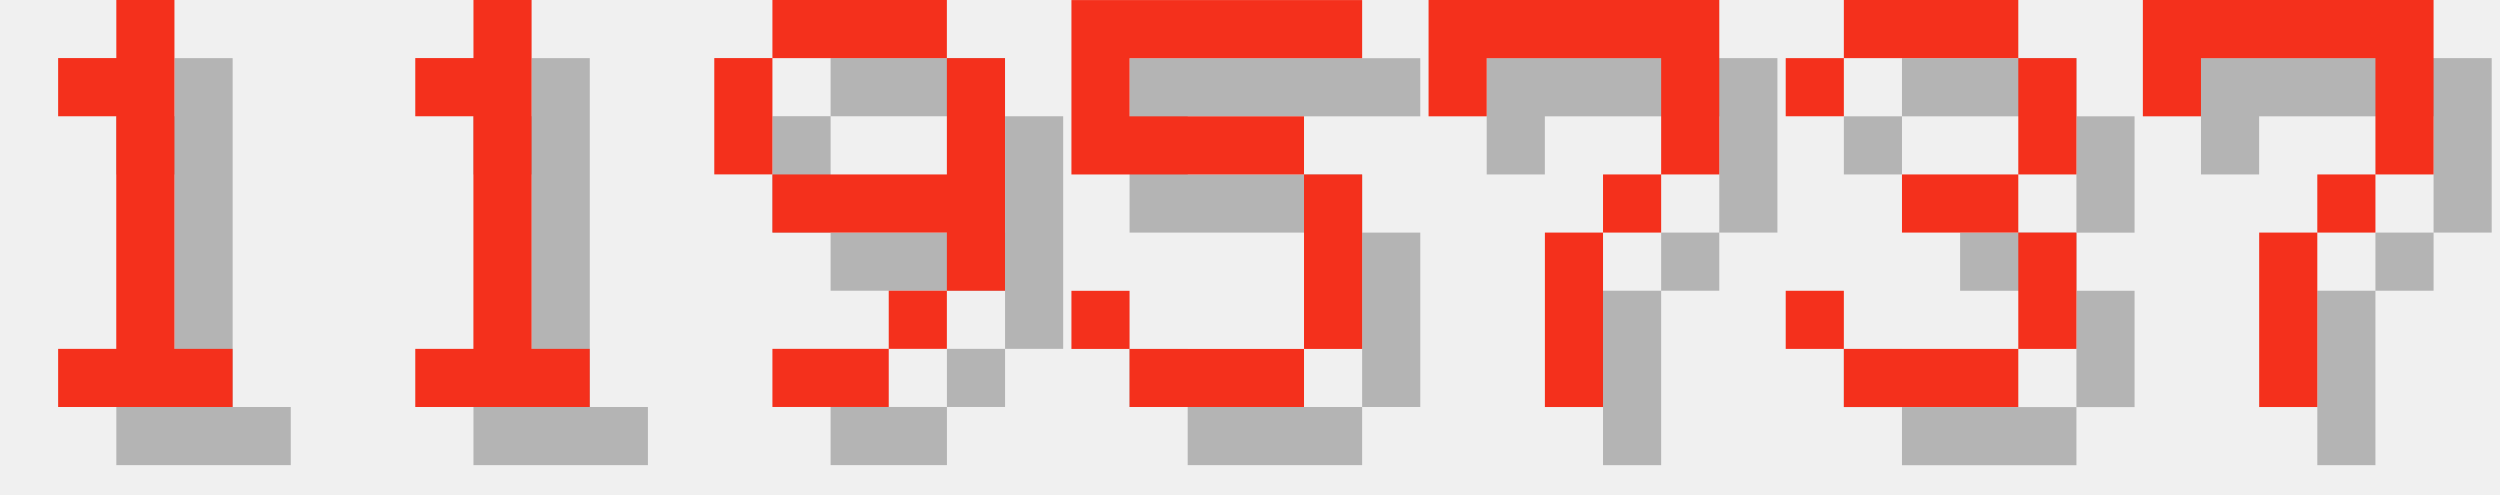
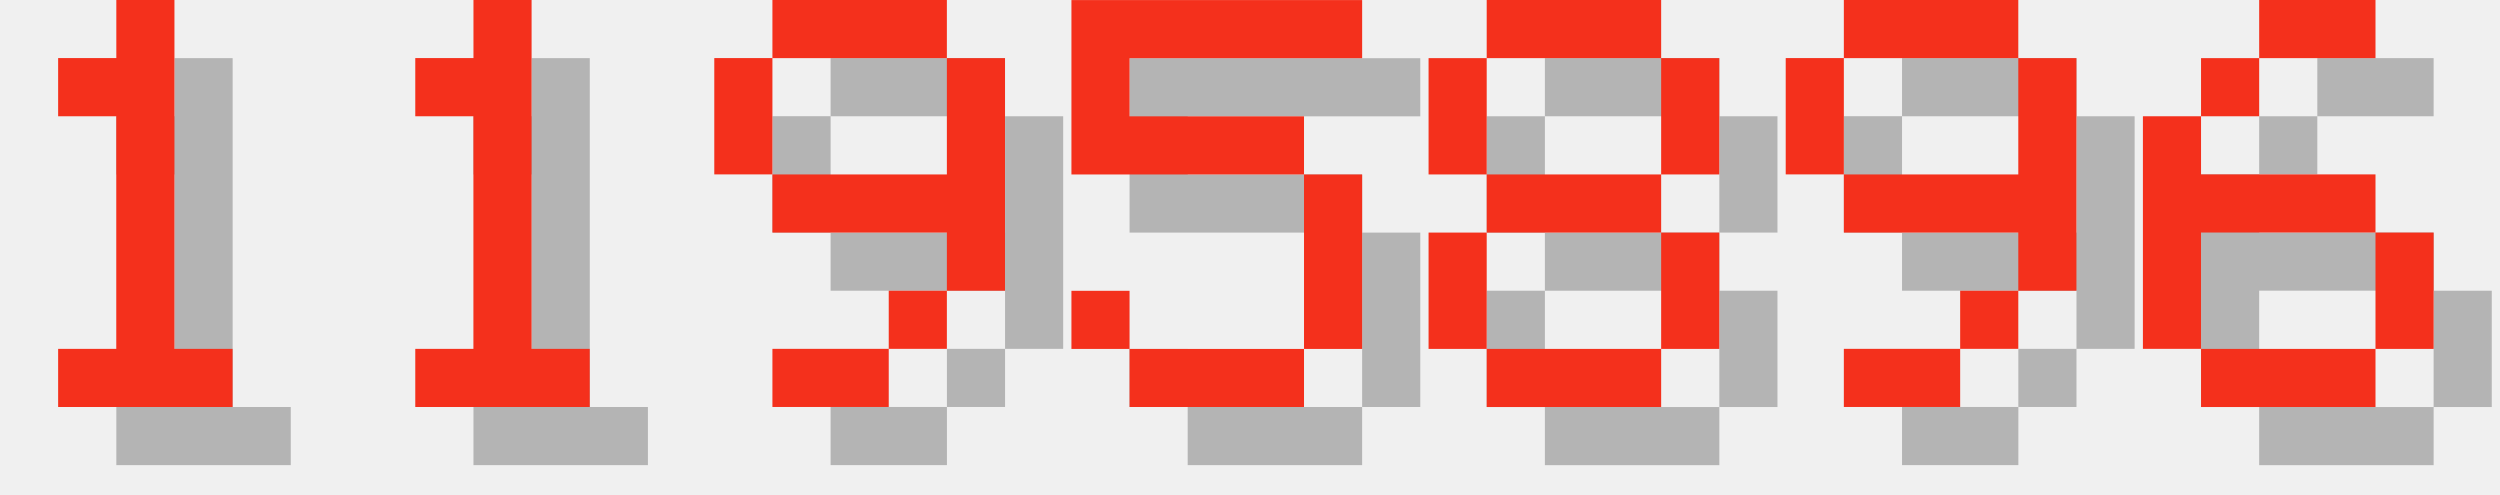
<svg xmlns="http://www.w3.org/2000/svg" version="1.1" width="182.0" height="36">
  <style>
        .text-foreground {
            fill: #F4301C;
        }
        .text-shadow {
            fill: #000000;
            fill-opacity: 0.25;
        }
    </style>
  <g class="digit" id="digit_1" transform="translate(0.0, 0), scale(4)">
    <path id="digit_1_shadow" class="text-shadow" d="m2.117 2.117v1.058h1.058v4.233h-1.058v1.058h3.175v-1.058h-1.058v-6.35h-1.058v1.058h-1.058z" fill-opacity=".5" style="paint-order:stroke fill markers" />
    <path id="digit_1_fg" class="text-foreground" d="m1.058 1.058v1.058h1.058v4.233h-1.058v1.058h3.175v-1.058h-1.058v-6.35h-1.058v1.058h-1.058z" fill="#fff" style="paint-order:stroke fill markers" />
  </g>
  <g class="digit" id="digit_1" transform="translate(26.0, 0), scale(4)">
    <path id="digit_1_shadow" class="text-shadow" d="m2.117 2.117v1.058h1.058v4.233h-1.058v1.058h3.175v-1.058h-1.058v-6.35h-1.058v1.058h-1.058z" fill-opacity=".5" style="paint-order:stroke fill markers" />
    <path id="digit_1_fg" class="text-foreground" d="m1.058 1.058v1.058h1.058v4.233h-1.058v1.058h3.175v-1.058h-1.058v-6.35h-1.058v1.058h-1.058z" fill="#fff" style="paint-order:stroke fill markers" />
  </g>
  <g class="digit" id="digit_9" transform="translate(52.0, 0), scale(4)">
    <path id="digit_9_shadow" class="text-shadow" d="m2.117 1.058v1.058h3.175v-1.058h-3.175zm3.175 1.058v2.117h-3.175v1.058h3.175v1.058h1.058v-4.233h-1.058zm0 4.233h-1.058v1.058h1.058v-1.058zm-1.058 1.058h-2.117v1.058h2.117v-1.058zm-2.117-3.175v-2.117h-1.058v2.117h1.058z" fill-opacity=".5" style="paint-order:stroke fill markers" />
    <path id="digit_9_fg" class="text-foreground" d="m1.058 0v1.058h3.175v-1.058h-3.175zm3.175 1.058v2.117h-3.175v1.058h3.175v1.058h1.058v-4.233h-1.058zm0 4.233h-1.058v1.058h1.058v-1.058zm-1.058 1.058h-2.117v1.058h2.117v-1.058zm-2.117-3.175v-2.117h-1.058v2.117h1.058z" fill="#fff" style="paint-order:stroke fill markers" />
  </g>
  <g class="digit" id="digit_5" transform="translate(78.0, 0), scale(4)">
    <path id="digit_5_shadow" class="text-shadow" d="m1.058 1.058v3.175h4.233v3.175h-3.175v-1.058h-1.058v1.058h1.058v1.058h3.175v-1.058h1.058v-3.175h-1.058v-1.058h-3.175v-1.058h4.233v-1.058h-5.292z" fill-opacity=".5" style="paint-order:stroke fill markers" />
    <path id="digit_5_fg" class="text-foreground" d="m0 0v3.175h4.233v3.175h-3.175v-1.058h-1.058v1.058h1.058v1.058h3.175v-1.058h1.058v-3.175h-1.058v-1.058h-3.175v-1.058h4.233v-1.058h-5.292z" fill="#fff" style="paint-order:stroke fill markers" />
  </g>
-   <g class="digit" id="digit_7" transform="translate(104.0, 0), scale(4)">
-     <path id="digit_7_shadow" class="text-shadow" d="m1.058 1.058 2e-6 2.117h1.058v-1.058h3.175v1.058l2e-7 1.058h-1.058v1.058h-1.058l4e-7 3.175 1.058 1e-7v-3.175h1.058v-1.058h1.058l5e-7 -1.058v-2.117z" fill-opacity=".5" style="paint-order:stroke fill markers" />
-     <path id="digit_7_fg" class="text-foreground" d="m0 0 2e-6 2.117h1.058v-1.058h3.175v1.058l2e-7 1.058h-1.058v1.058h-1.058l4e-7 3.175 1.058 1e-7v-3.175h1.058v-1.058h1.058l5e-7 -1.058v-2.117z" fill="#fff" style="paint-order:stroke fill markers" />
+   <g class="digit" id="digit_8" transform="translate(104.0, 0), scale(4)">
+     <path id="digit_8_shadow" class="text-shadow" d="m2.117 1.058v1.058h3.175v-1.058h-3.175zm3.175 1.058v2.117h1.058v-2.117h-1.058zm0 2.117h-3.175v1.058h3.175v-1.058zm0 1.058v2.117h1.058v-2.117h-1.058zm0 2.117h-3.175v1.058h3.175v-1.058zm-3.175 0v-2.117h-1.058v2.117h1.058zm0-3.175v-2.117h-1.058v2.117h1.058z" fill-opacity=".5" style="paint-order:stroke fill markers" />
+     <path id="digit_8_fg" class="text-foreground" d="m1.058 0v1.058h3.175v-1.058h-3.175zm3.175 1.058v2.117h1.058v-2.117h-1.058zm0 2.117h-3.175v1.058h3.175v-1.058zm0 1.058v2.117h1.058v-2.117h-1.058zm0 2.117h-3.175v1.058h3.175v-1.058zm-3.175 0v-2.117h-1.058v2.117h1.058zm0-3.175v-2.117h-1.058v2.117h1.058z" fill="#fff" style="paint-order:stroke fill markers" />
  </g>
-   <g class="digit" id="digit_3" transform="translate(130.0, 0), scale(4)">
-     <path id="digit_3_shadow" class="text-shadow" d="m1.058 2.117v1.058h1.058v-1.058h3.175v2.117h-2.117v1.058h2.117v2.117h-3.175v-1.058h-1.058v1.058h1.058v1.058h3.175v-1.058h1.058v-2.117h-1.058v-1.058h1.058v-2.117h-1.058v-1.058h-3.175v1.058h-1.058z" fill-opacity=".5" style="paint-order:stroke fill markers" />
-     <path id="digit_3_fg" class="text-foreground" d="m0 1.058v1.058h1.058v-1.058h3.175v2.117h-2.117v1.058h2.117v2.117h-3.175v-1.058h-1.058v1.058h1.058v1.058h3.175v-1.058h1.058v-2.117h-1.058v-1.058h1.058v-2.117h-1.058v-1.058h-3.175v1.058h-1.058z" fill="#fff" style="paint-order:stroke fill markers" />
+   <g class="digit" id="digit_9" transform="translate(130.0, 0), scale(4)">
+     <path id="digit_9_shadow" class="text-shadow" d="m2.117 1.058v1.058h3.175v-1.058h-3.175zm3.175 1.058v2.117h-3.175v1.058h3.175v1.058h1.058v-4.233h-1.058zm0 4.233h-1.058v1.058h1.058v-1.058zm-1.058 1.058h-2.117v1.058h2.117v-1.058zm-2.117-3.175v-2.117h-1.058v2.117h1.058z" fill-opacity=".5" style="paint-order:stroke fill markers" />
+     <path id="digit_9_fg" class="text-foreground" d="m1.058 0v1.058h3.175v-1.058h-3.175zm3.175 1.058v2.117h-3.175v1.058h3.175v1.058h1.058v-4.233h-1.058zm0 4.233h-1.058v1.058h1.058v-1.058zm-1.058 1.058h-2.117v1.058h2.117v-1.058zm-2.117-3.175v-2.117h-1.058v2.117h1.058z" fill="#fff" style="paint-order:stroke fill markers" />
  </g>
-   <g class="digit" id="digit_7" transform="translate(156.0, 0), scale(4)">
-     <path id="digit_7_shadow" class="text-shadow" d="m1.058 1.058 2e-6 2.117h1.058v-1.058h3.175v1.058l2e-7 1.058h-1.058v1.058h-1.058l4e-7 3.175 1.058 1e-7v-3.175h1.058v-1.058h1.058l5e-7 -1.058v-2.117z" fill-opacity=".5" style="paint-order:stroke fill markers" />
-     <path id="digit_7_fg" class="text-foreground" d="m0 0 2e-6 2.117h1.058v-1.058h3.175v1.058l2e-7 1.058h-1.058v1.058h-1.058l4e-7 3.175 1.058 1e-7v-3.175h1.058v-1.058h1.058l5e-7 -1.058v-2.117z" fill="#fff" style="paint-order:stroke fill markers" />
+   <g class="digit" id="digit_6" transform="translate(156.0, 0), scale(4)">
+     <path id="digit_6_shadow" class="text-shadow" d="m3.175 1.058v1.058h2.117v-1.058h-2.117zm0 1.058h-1.058v1.058h1.058v-1.058zm-1.058 1.058h-1.058v4.233h1.058v-2.117h3.175v-1.058h-3.175v-1.058zm3.175 2.117v2.117h1.058v-2.117h-1.058zm0 2.117h-3.175v1.058h3.175v-1.058z" fill-opacity=".5" style="paint-order:stroke fill markers" />
+     <path id="digit_6_fg" class="text-foreground" d="m2.117 0v1.058h2.117v-1.058h-2.117zm0 1.058h-1.058v1.058h1.058v-1.058zm-1.058 1.058h-1.058v4.233h1.058v-2.117h3.175v-1.058h-3.175v-1.058zm3.175 2.117v2.117h1.058v-2.117h-1.058zm0 2.117h-3.175v1.058h3.175v-1.058z" fill="#fff" style="paint-order:stroke fill markers" />
  </g>
</svg>
